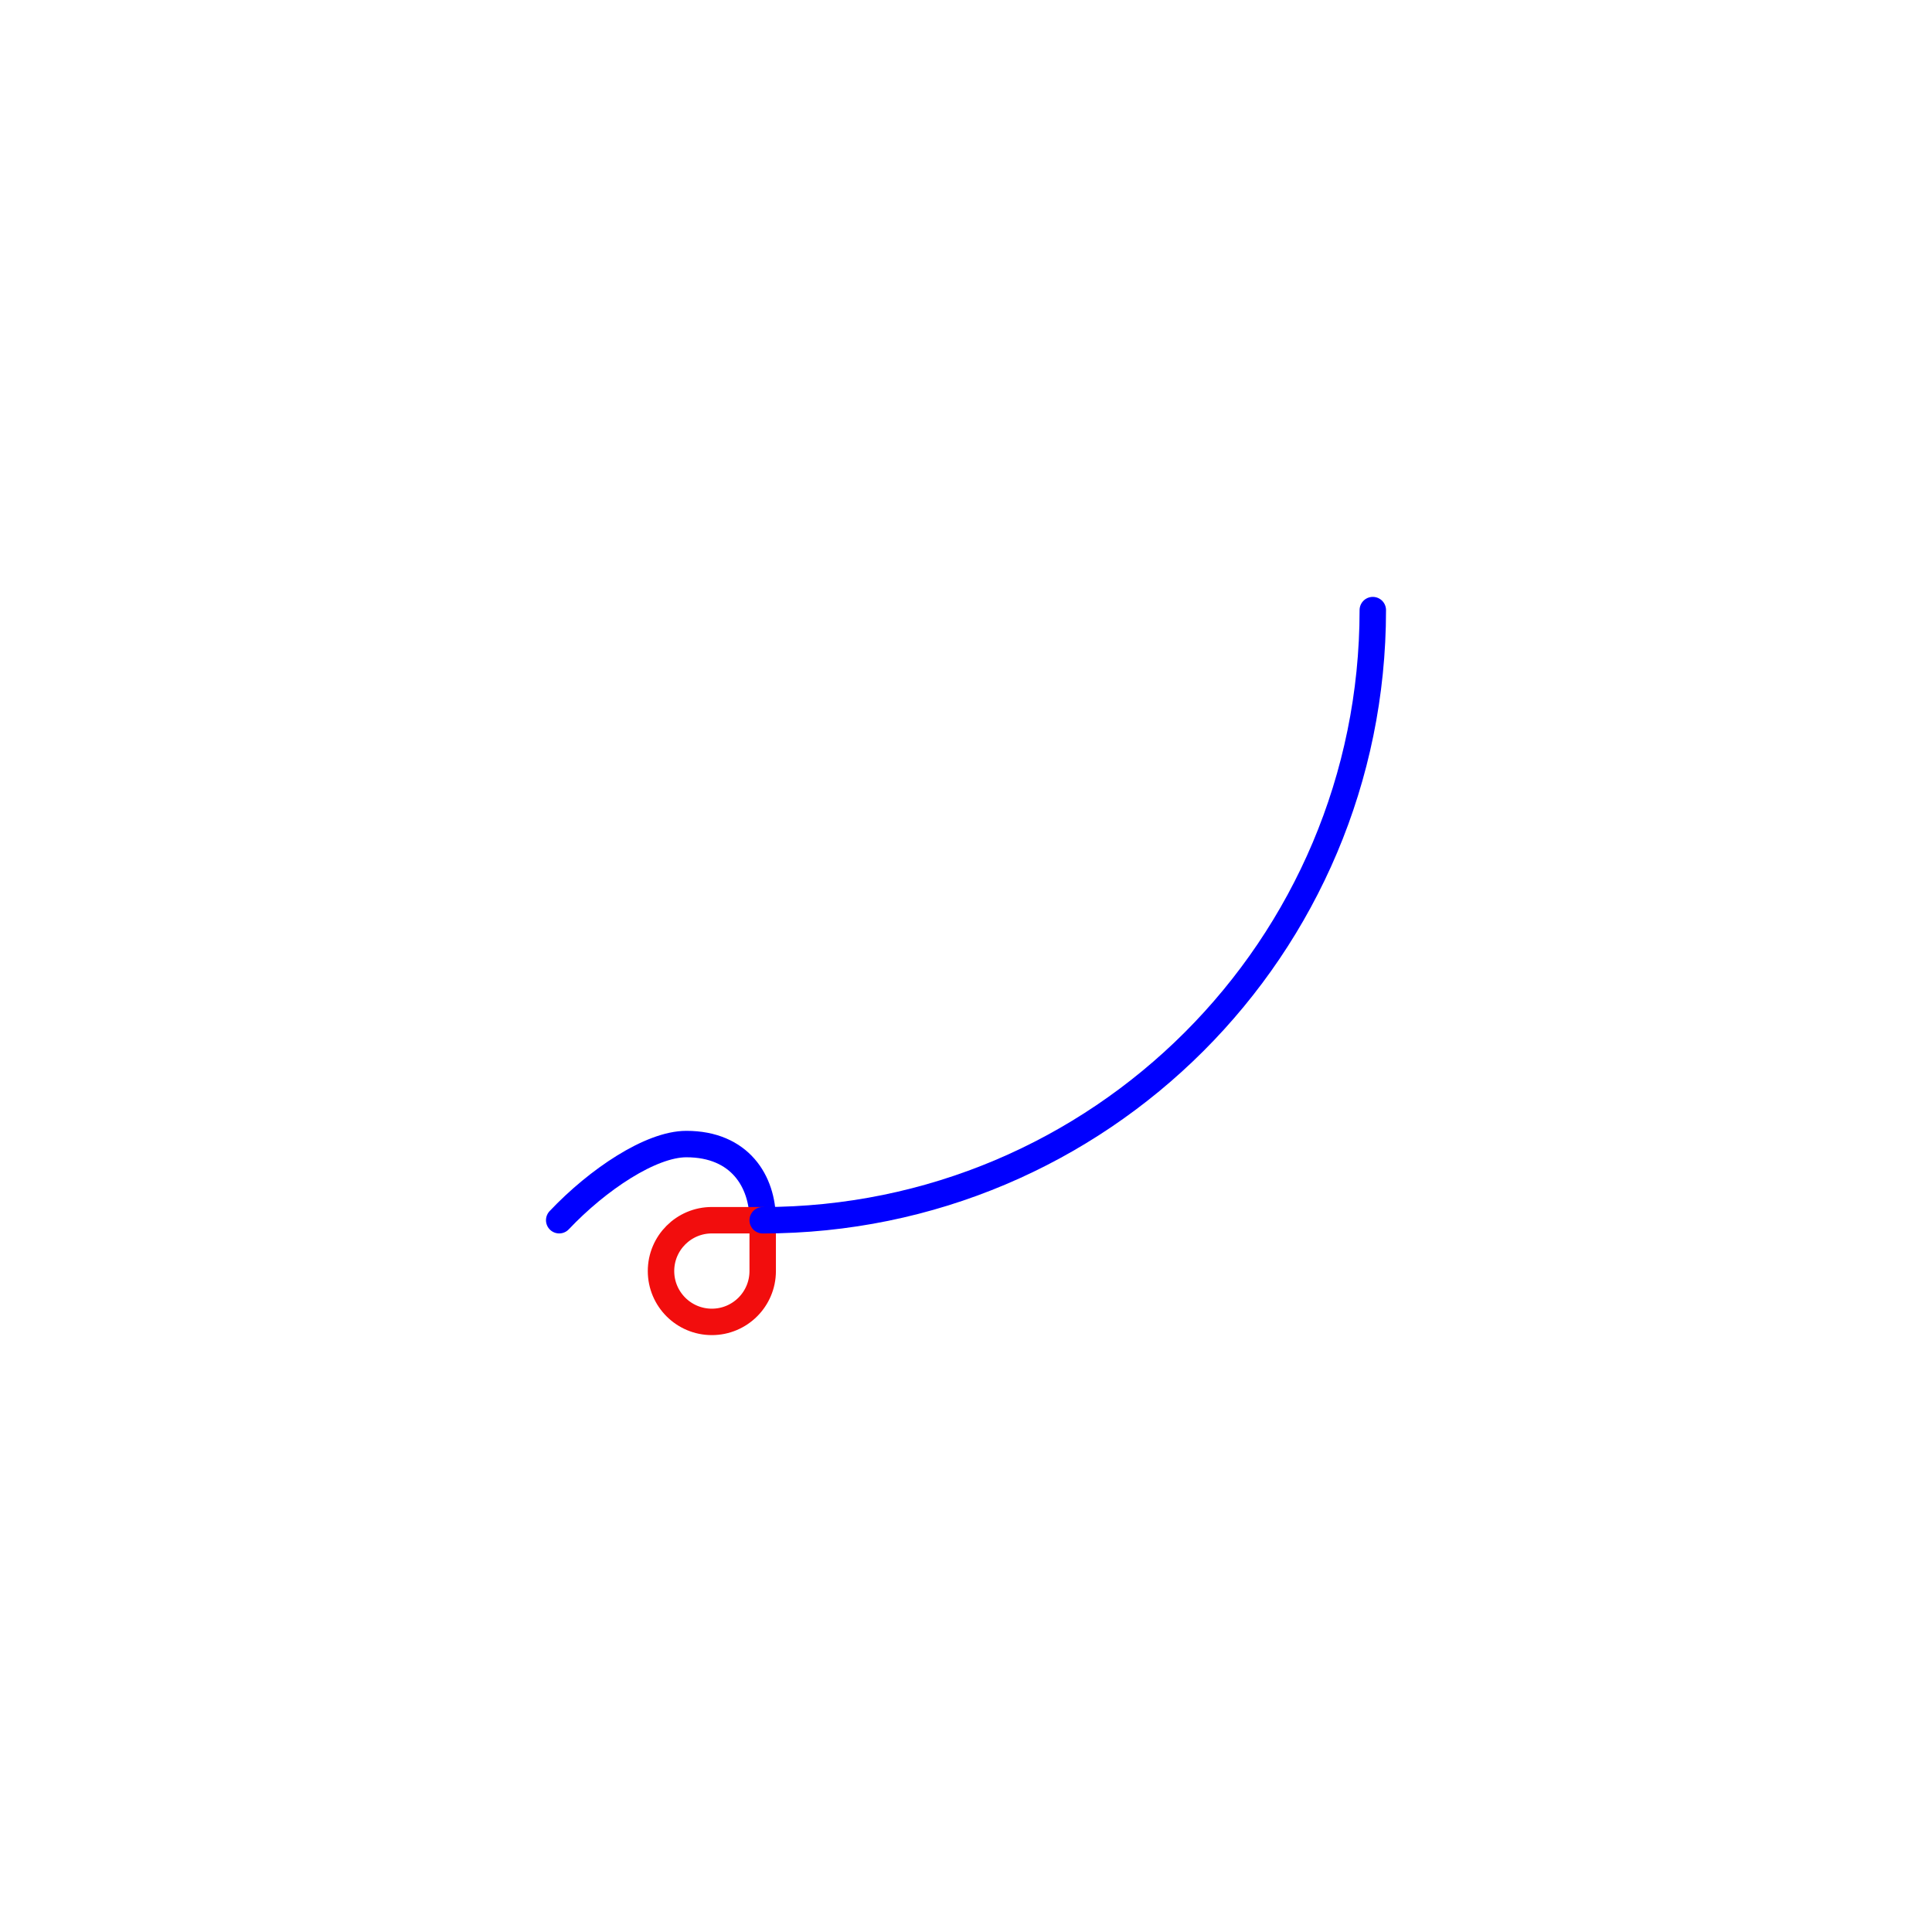
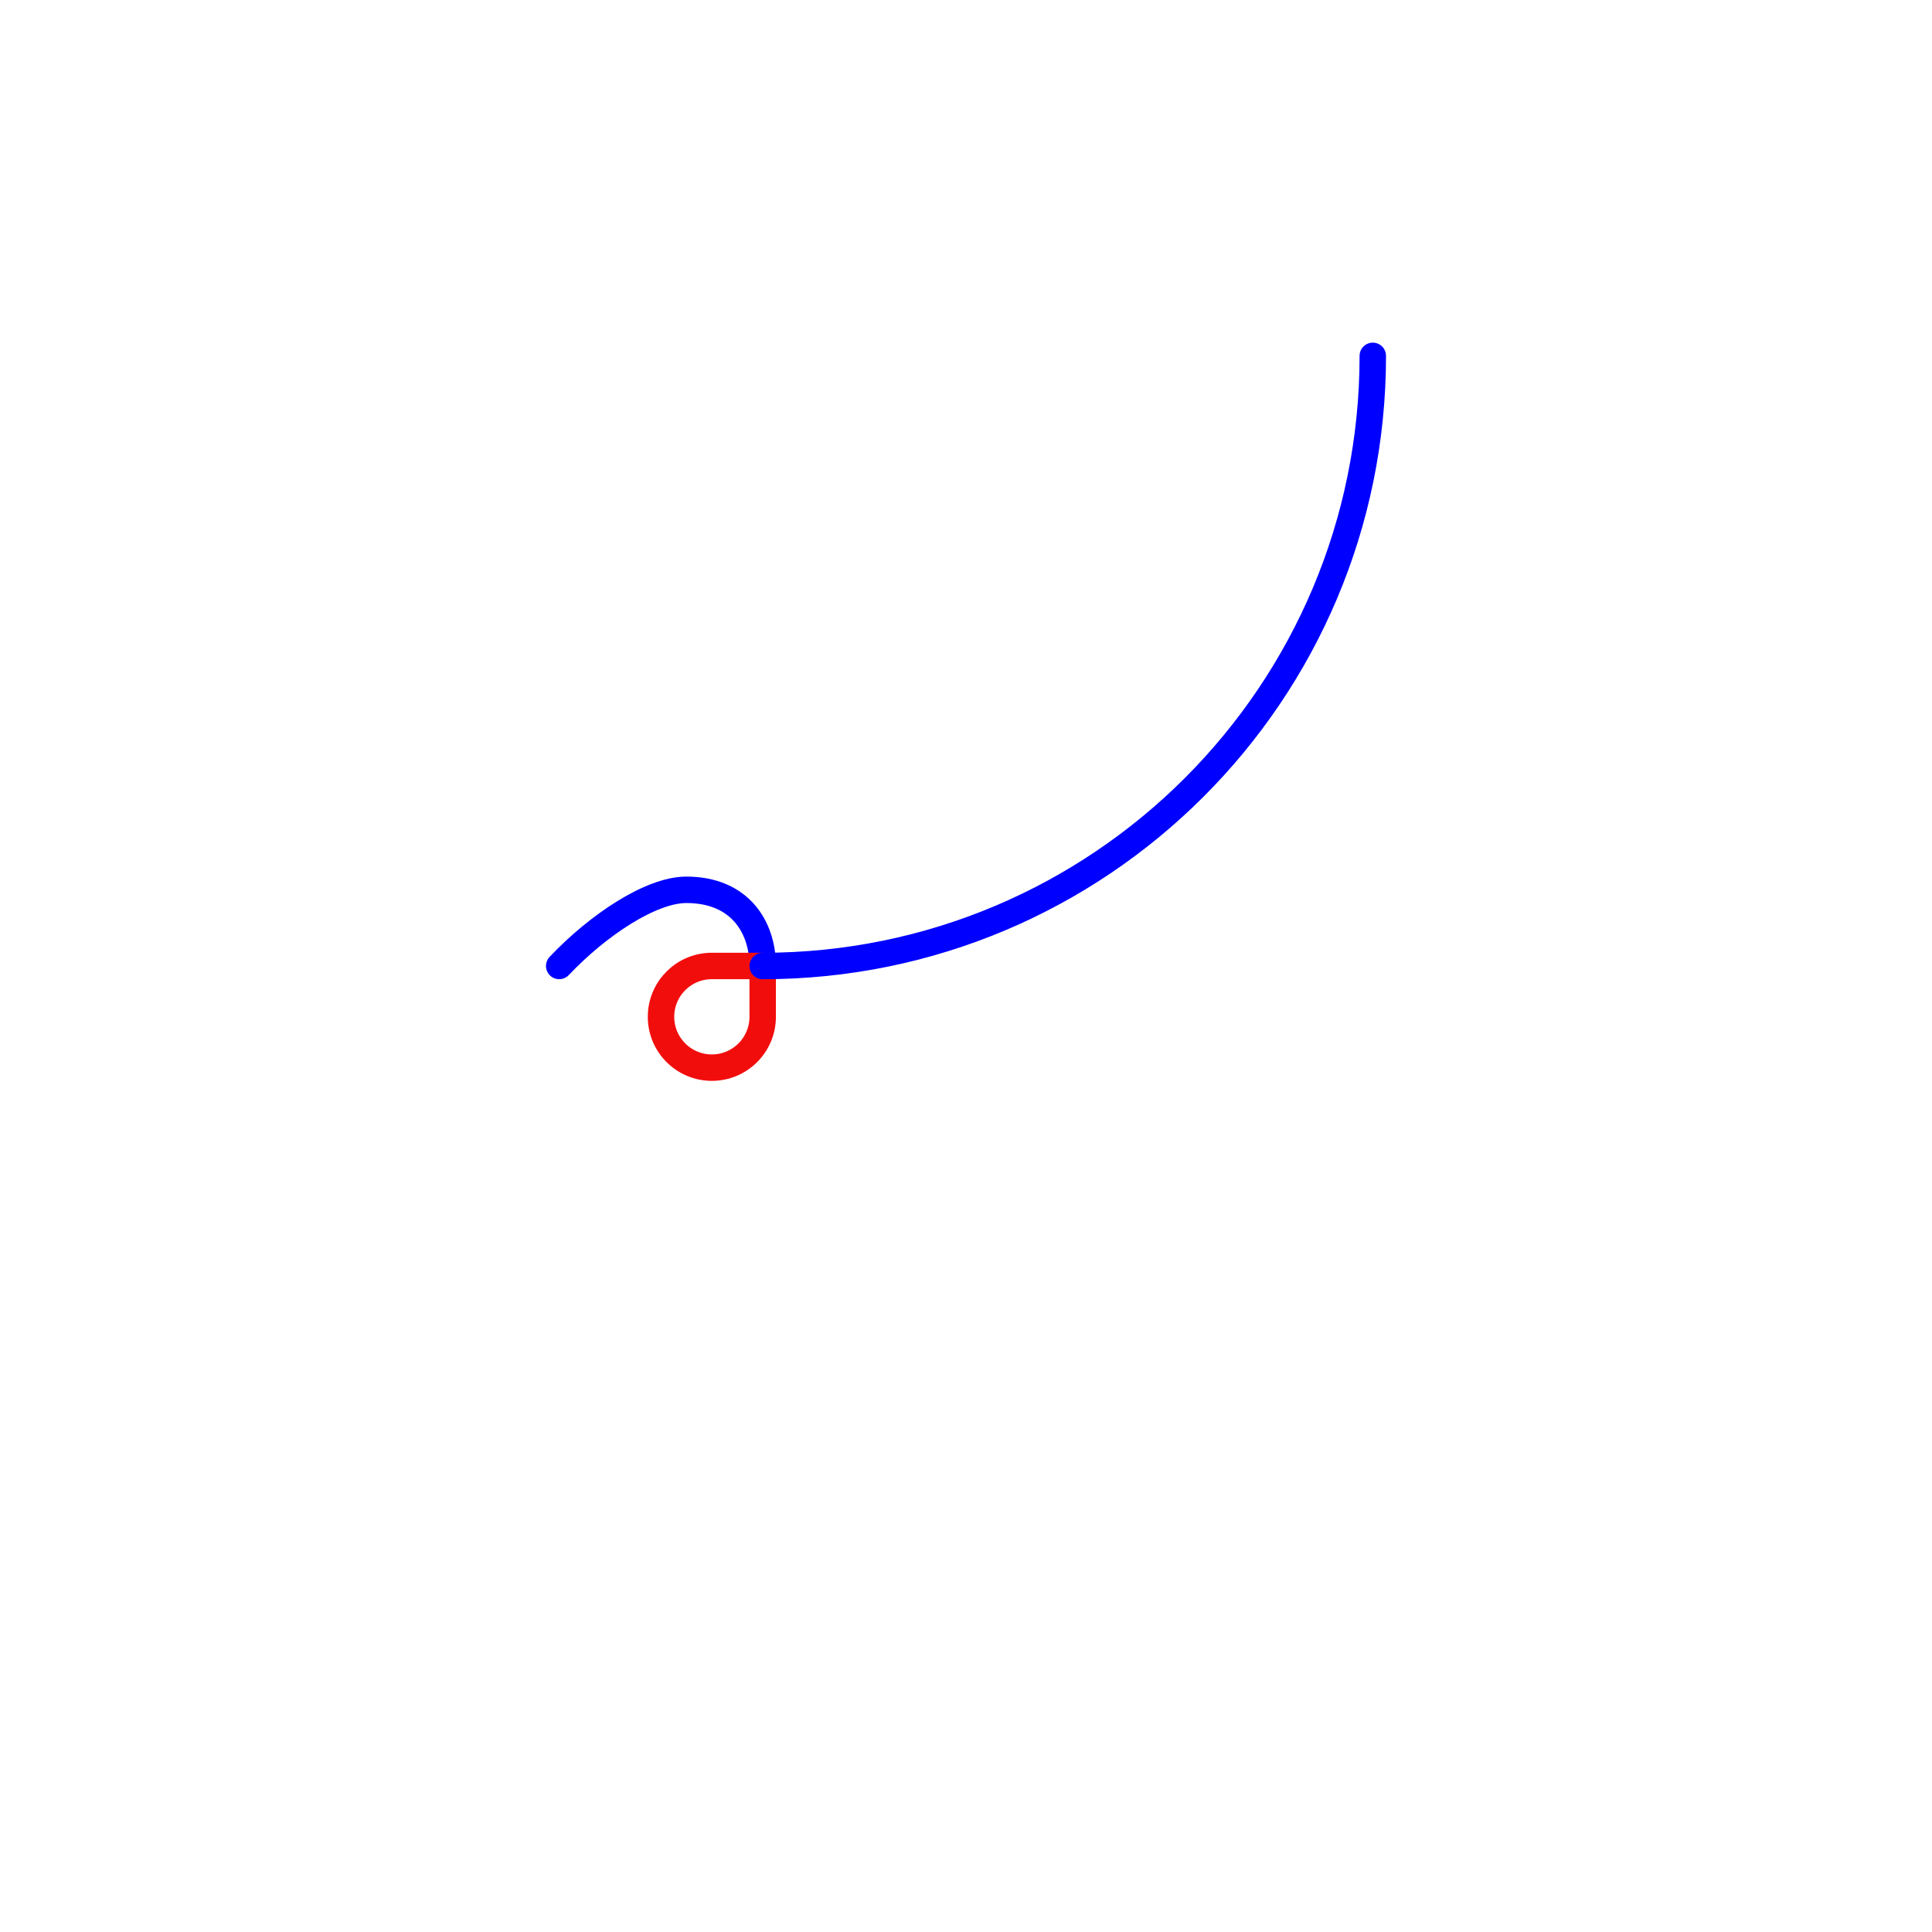
<svg xmlns="http://www.w3.org/2000/svg" width="100%" height="100%" viewBox="0 0 152 152" version="1.1" xml:space="preserve" style="fill-rule:evenodd;clip-rule:evenodd;stroke-linecap:round;stroke-linejoin:round;stroke-miterlimit:28.654;">
  <g id="g">
-     <path d="M60.005,96.000 C60.005,92.962 58.223,90.009 53.998,90.009 C51.209,90.009 47.036,92.788 43.995,96.000" style="fill:none;fill-rule:nonzero;stroke:rgb(0,0,255);stroke-width:2.08px;" />
-     <path d="M60.005,96.000 L60.005,100.000 C60.005,102.209 58.214,104.000 56.005,104.000 C53.796,104.000 52.005,102.209 52.005,100.000 C52.005,97.791 53.796,96.000 56.005,96.000 C56.005,96.000 60.005,96.000 60.005,96.000 Z" style="fill:none;fill-rule:nonzero;stroke:rgb(242,13,13);stroke-width:2.08px;" />
-     <path d="M108.005,48.000 C108.005,74.528 86.533,96.003 60.005,96.003" style="fill:none;fill-rule:nonzero;stroke:rgb(0,0,255);stroke-width:2.08px;" />
+     <path d="M60.005,75.997 C60.005,72.959 58.223,70.006 53.998,70.006 C51.209,70.006 47.036,72.785 43.995,75.997" style="fill:none;fill-rule:nonzero;stroke:rgb(0,0,255);stroke-width:2.08px;" />
+     <path d="M60.005,75.997 L60.005,79.997 C60.005,82.206 58.214,83.997 56.005,83.997 C53.796,83.997 52.005,82.206 52.005,79.997 C52.005,77.788 53.796,75.997 56.005,75.997 C56.005,75.997 60.005,75.997 60.005,75.997 Z" style="fill:none;fill-rule:nonzero;stroke:rgb(242,13,13);stroke-width:2.08px;" />
+     <path d="M108.005,27.997 C108.005,54.525 86.533,76 60.005,76" style="fill:none;fill-rule:nonzero;stroke:rgb(0,0,255);stroke-width:2.08px;" />
  </g>
</svg>
